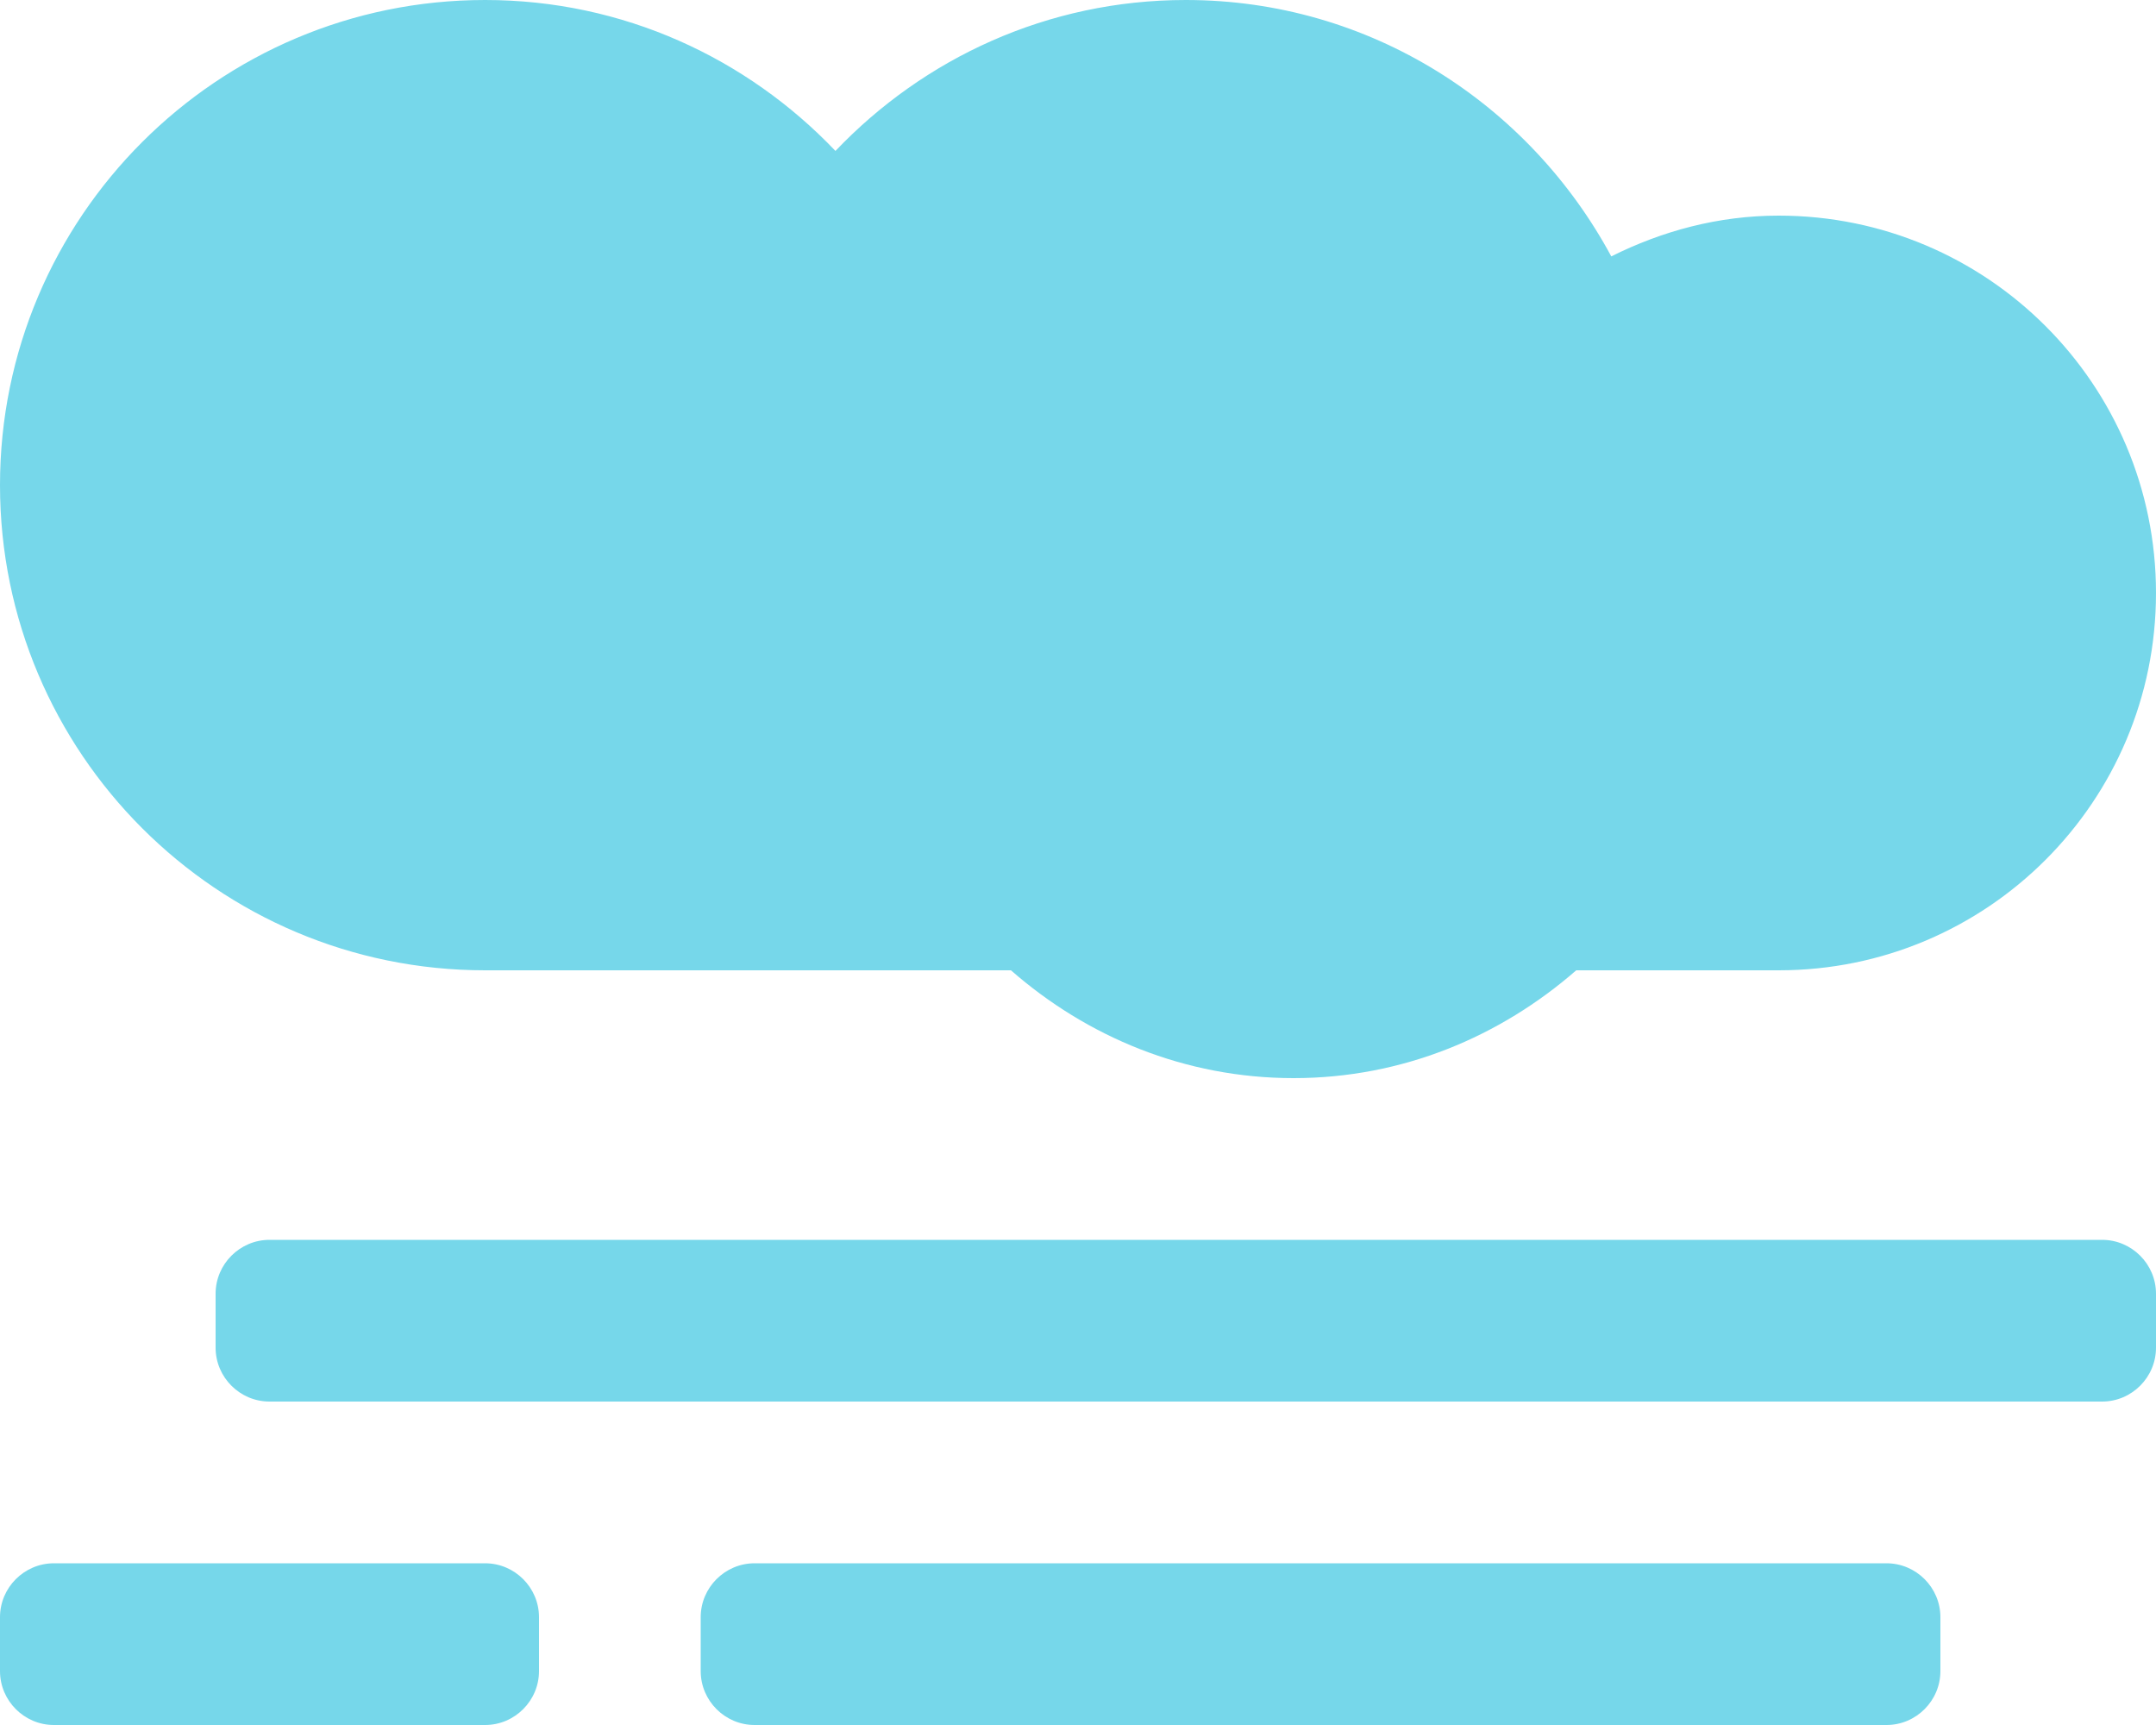
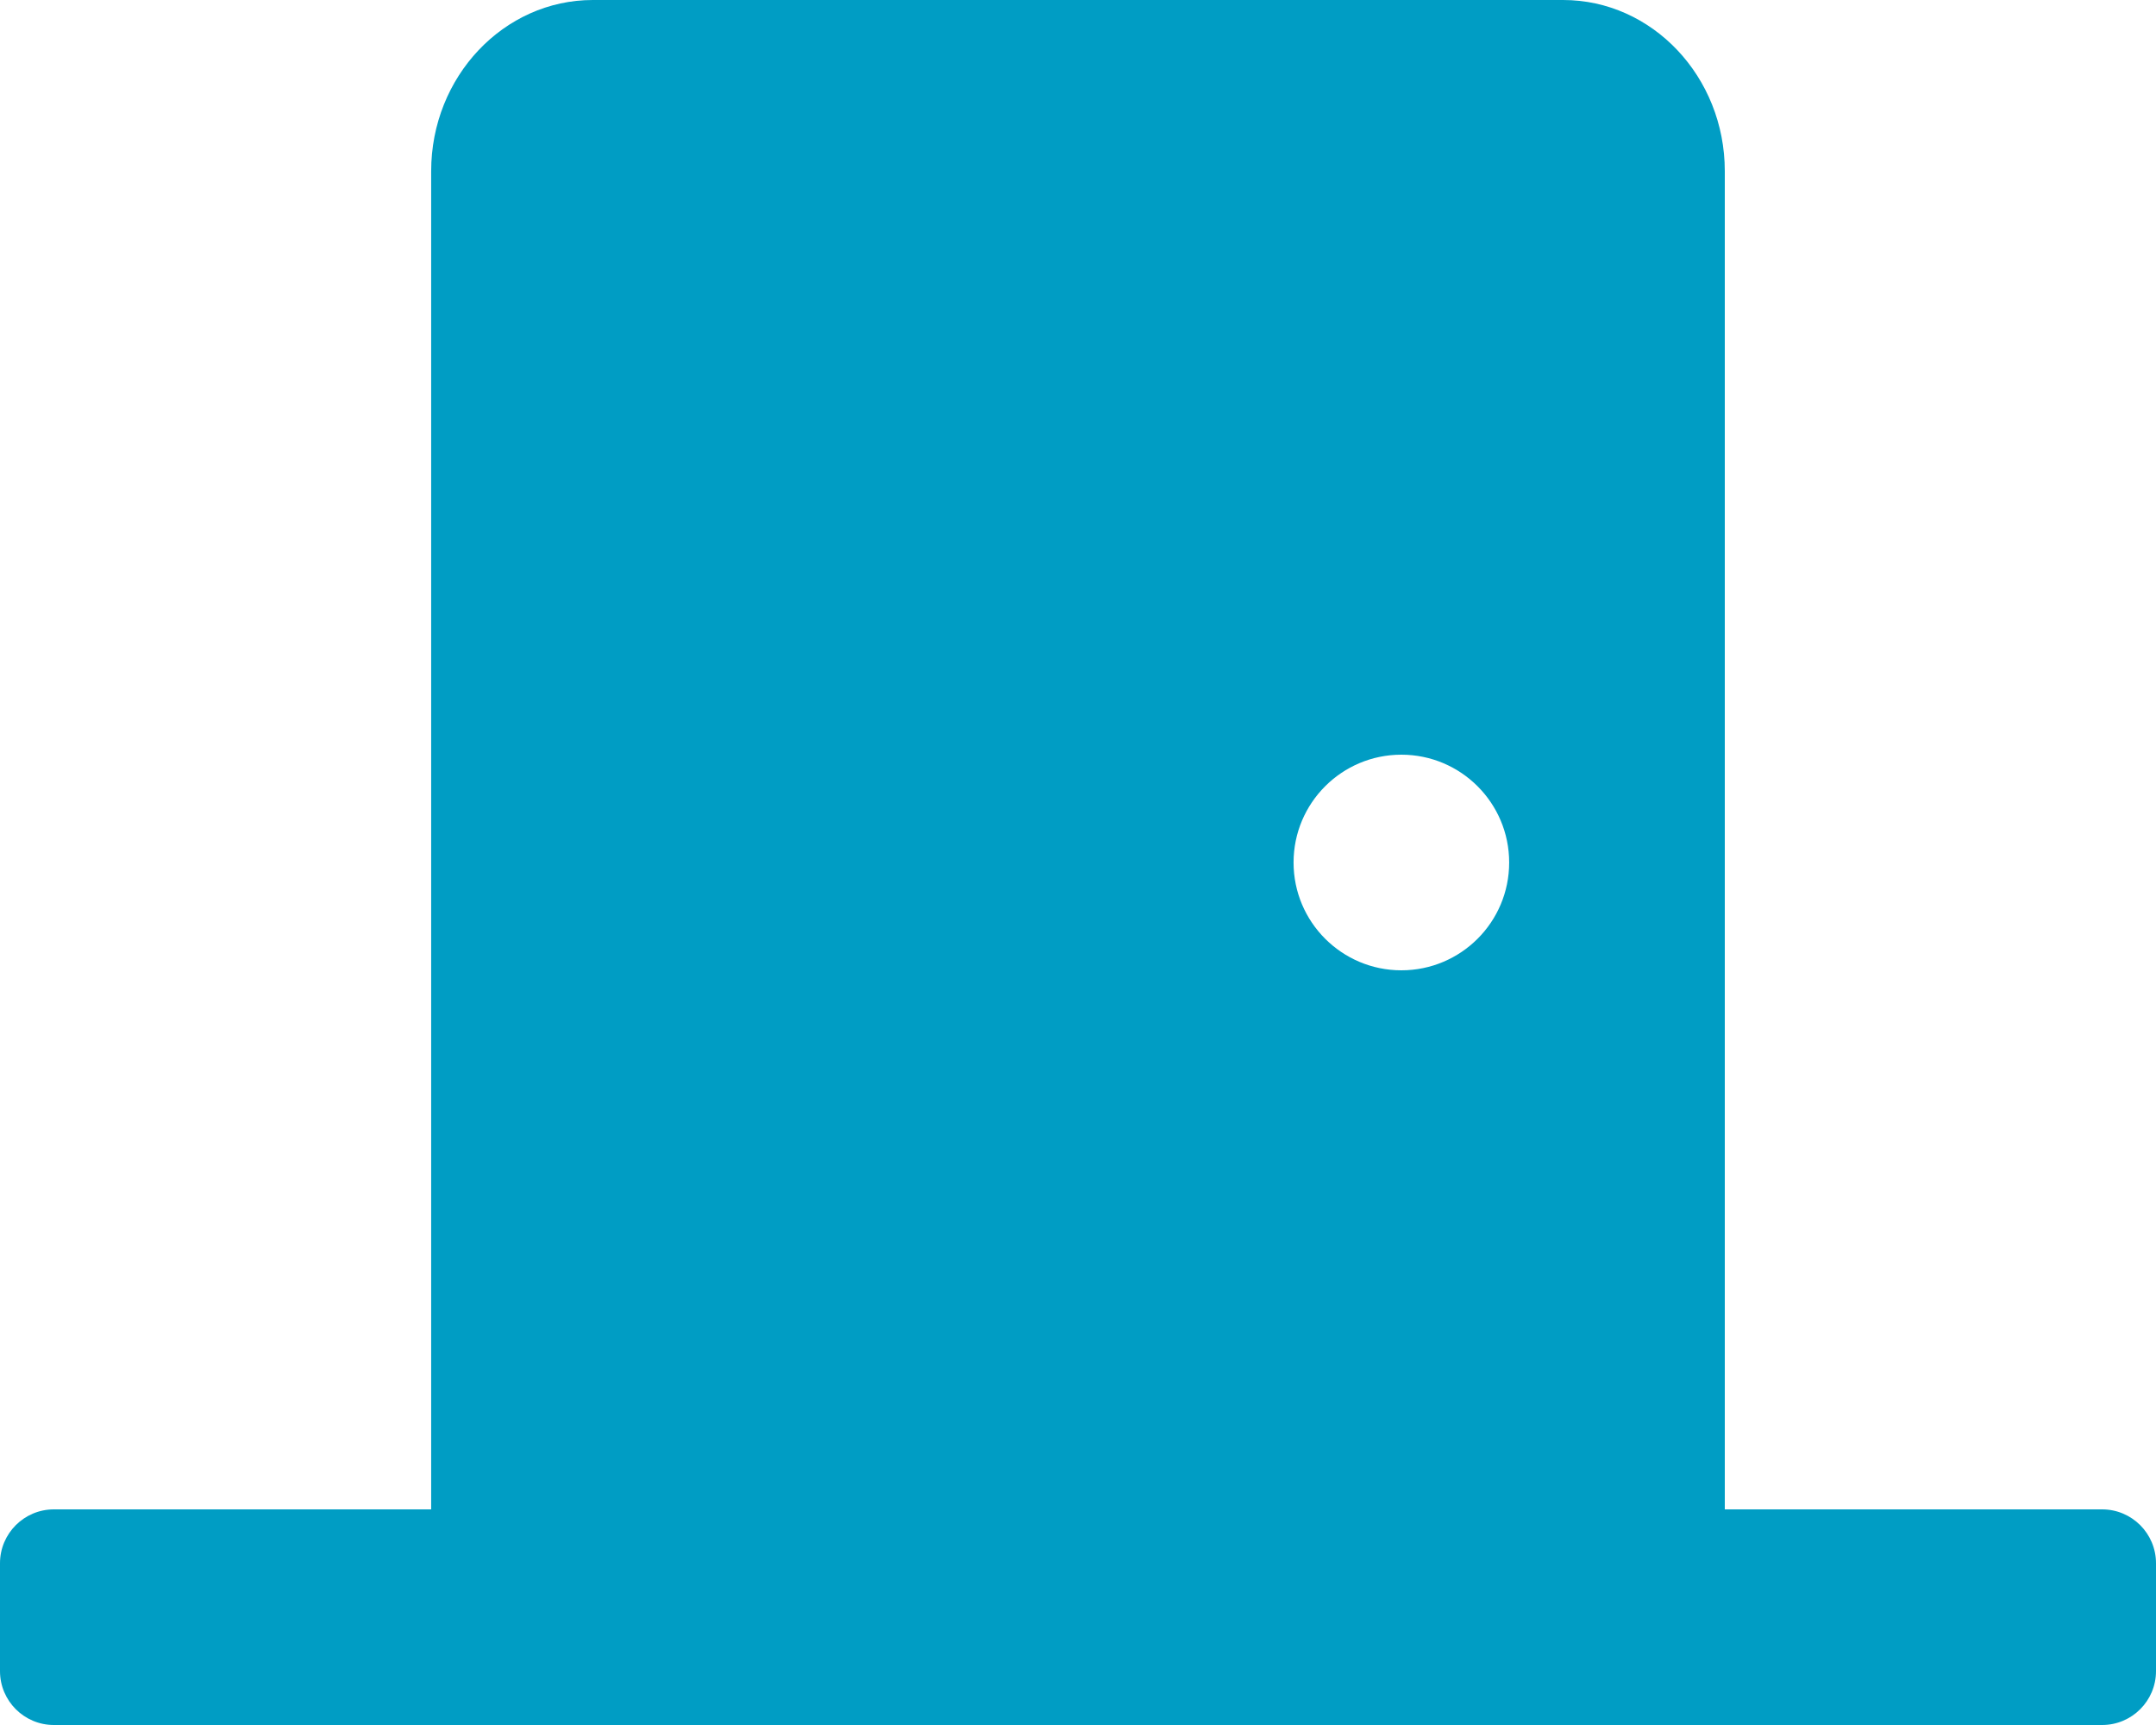
- <svg xmlns="http://www.w3.org/2000/svg" style="fill:#76D7EA;" viewBox="0 0 640 512">
-   <path d="M624 368H80c-8.8 0-16 7.2-16 16v16c0 8.8 7.2 16 16 16h544c8.8 0 16-7.2 16-16v-16c0-8.8-7.2-16-16-16zm-480 96H16c-8.8 0-16 7.2-16 16v16c0 8.8 7.2 16 16 16h128c8.8 0 16-7.2 16-16v-16c0-8.8-7.2-16-16-16zm416 0H224c-8.8 0-16 7.2-16 16v16c0 8.8 7.2 16 16 16h336c8.8 0 16-7.2 16-16v-16c0-8.8-7.2-16-16-16zM144 288h156.1c22.5 19.7 51.6 32 83.9 32s61.3-12.3 83.9-32H528c61.9 0 112-50.1 112-112S589.9 64 528 64c-18 0-34.7 4.6-49.7 12.1C454 31 406.8 0 352 0c-41 0-77.8 17.3-104 44.8C221.8 17.3 185 0 144 0 64.5 0 0 64.5 0 144s64.5 144 144 144z" />
+ <svg xmlns="http://www.w3.org/2000/svg" style="fill:#009DC4;" viewBox="0 0 640 512">
+   <path d="M624 448H512V50.8C512 22.78 490.47 0 464 0H175.99c-26.47 0-48 22.78-48 50.8V448H16c-8.84 0-16 7.16-16 16v32c0 8.84 7.16 16 16 16h608c8.84 0 16-7.16 16-16v-32c0-8.84-7.16-16-16-16zM415.99 288c-17.67 0-32-14.33-32-32s14.33-32 32-32 32 14.33 32 32c.01 17.67-14.32 32-32 32z" />
</svg>
